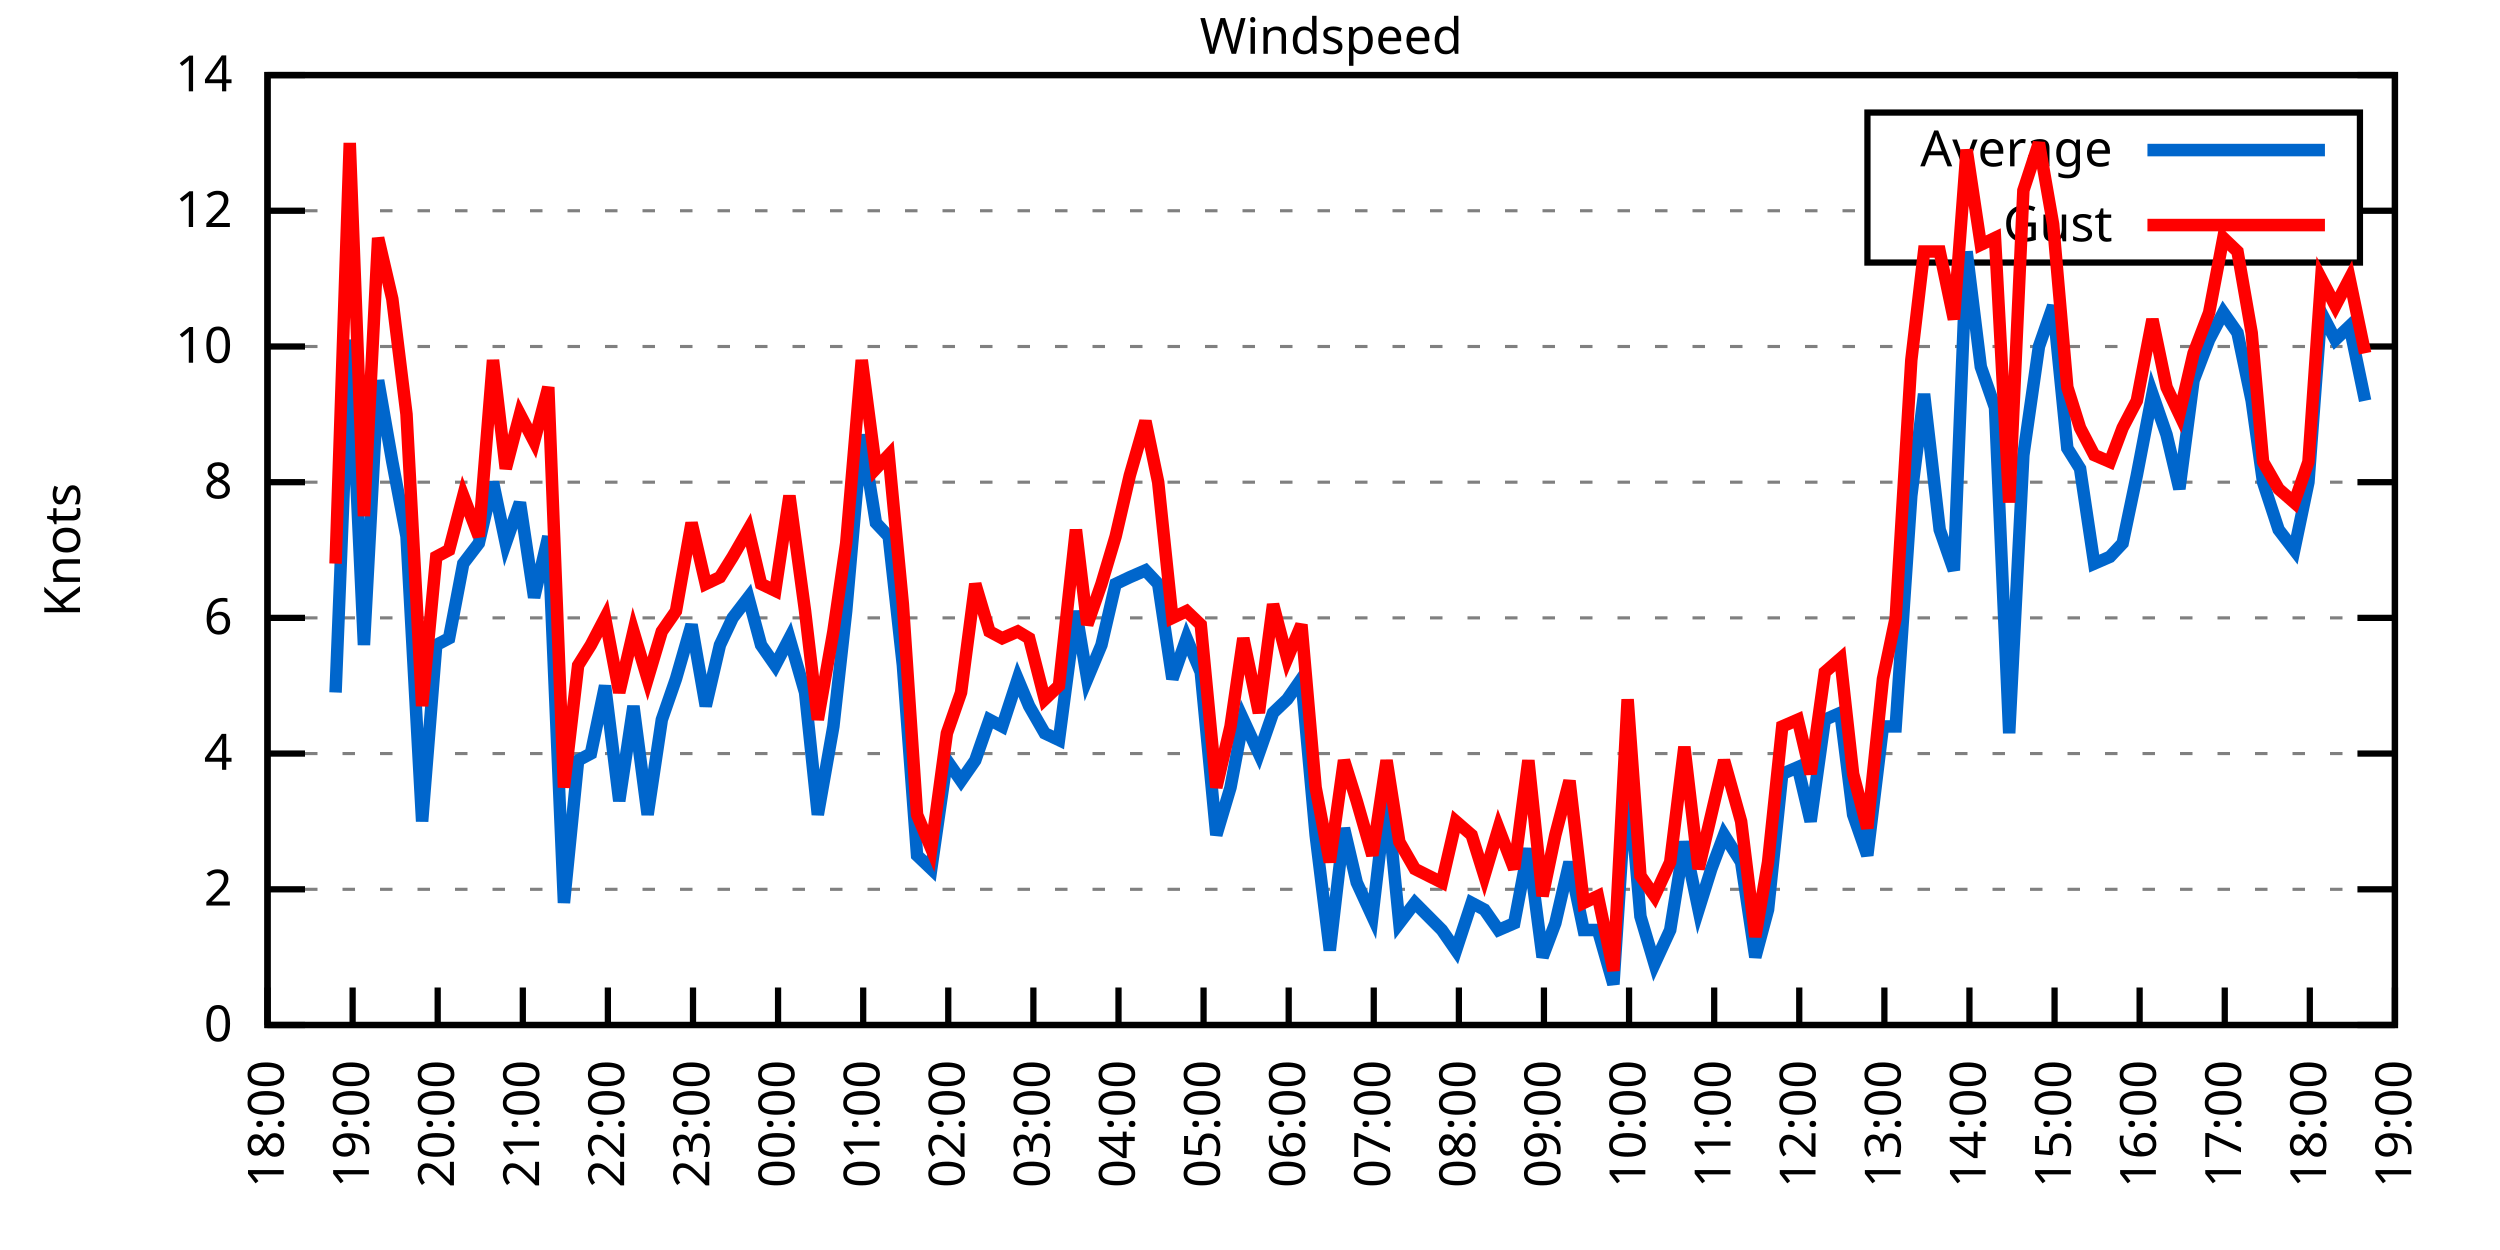
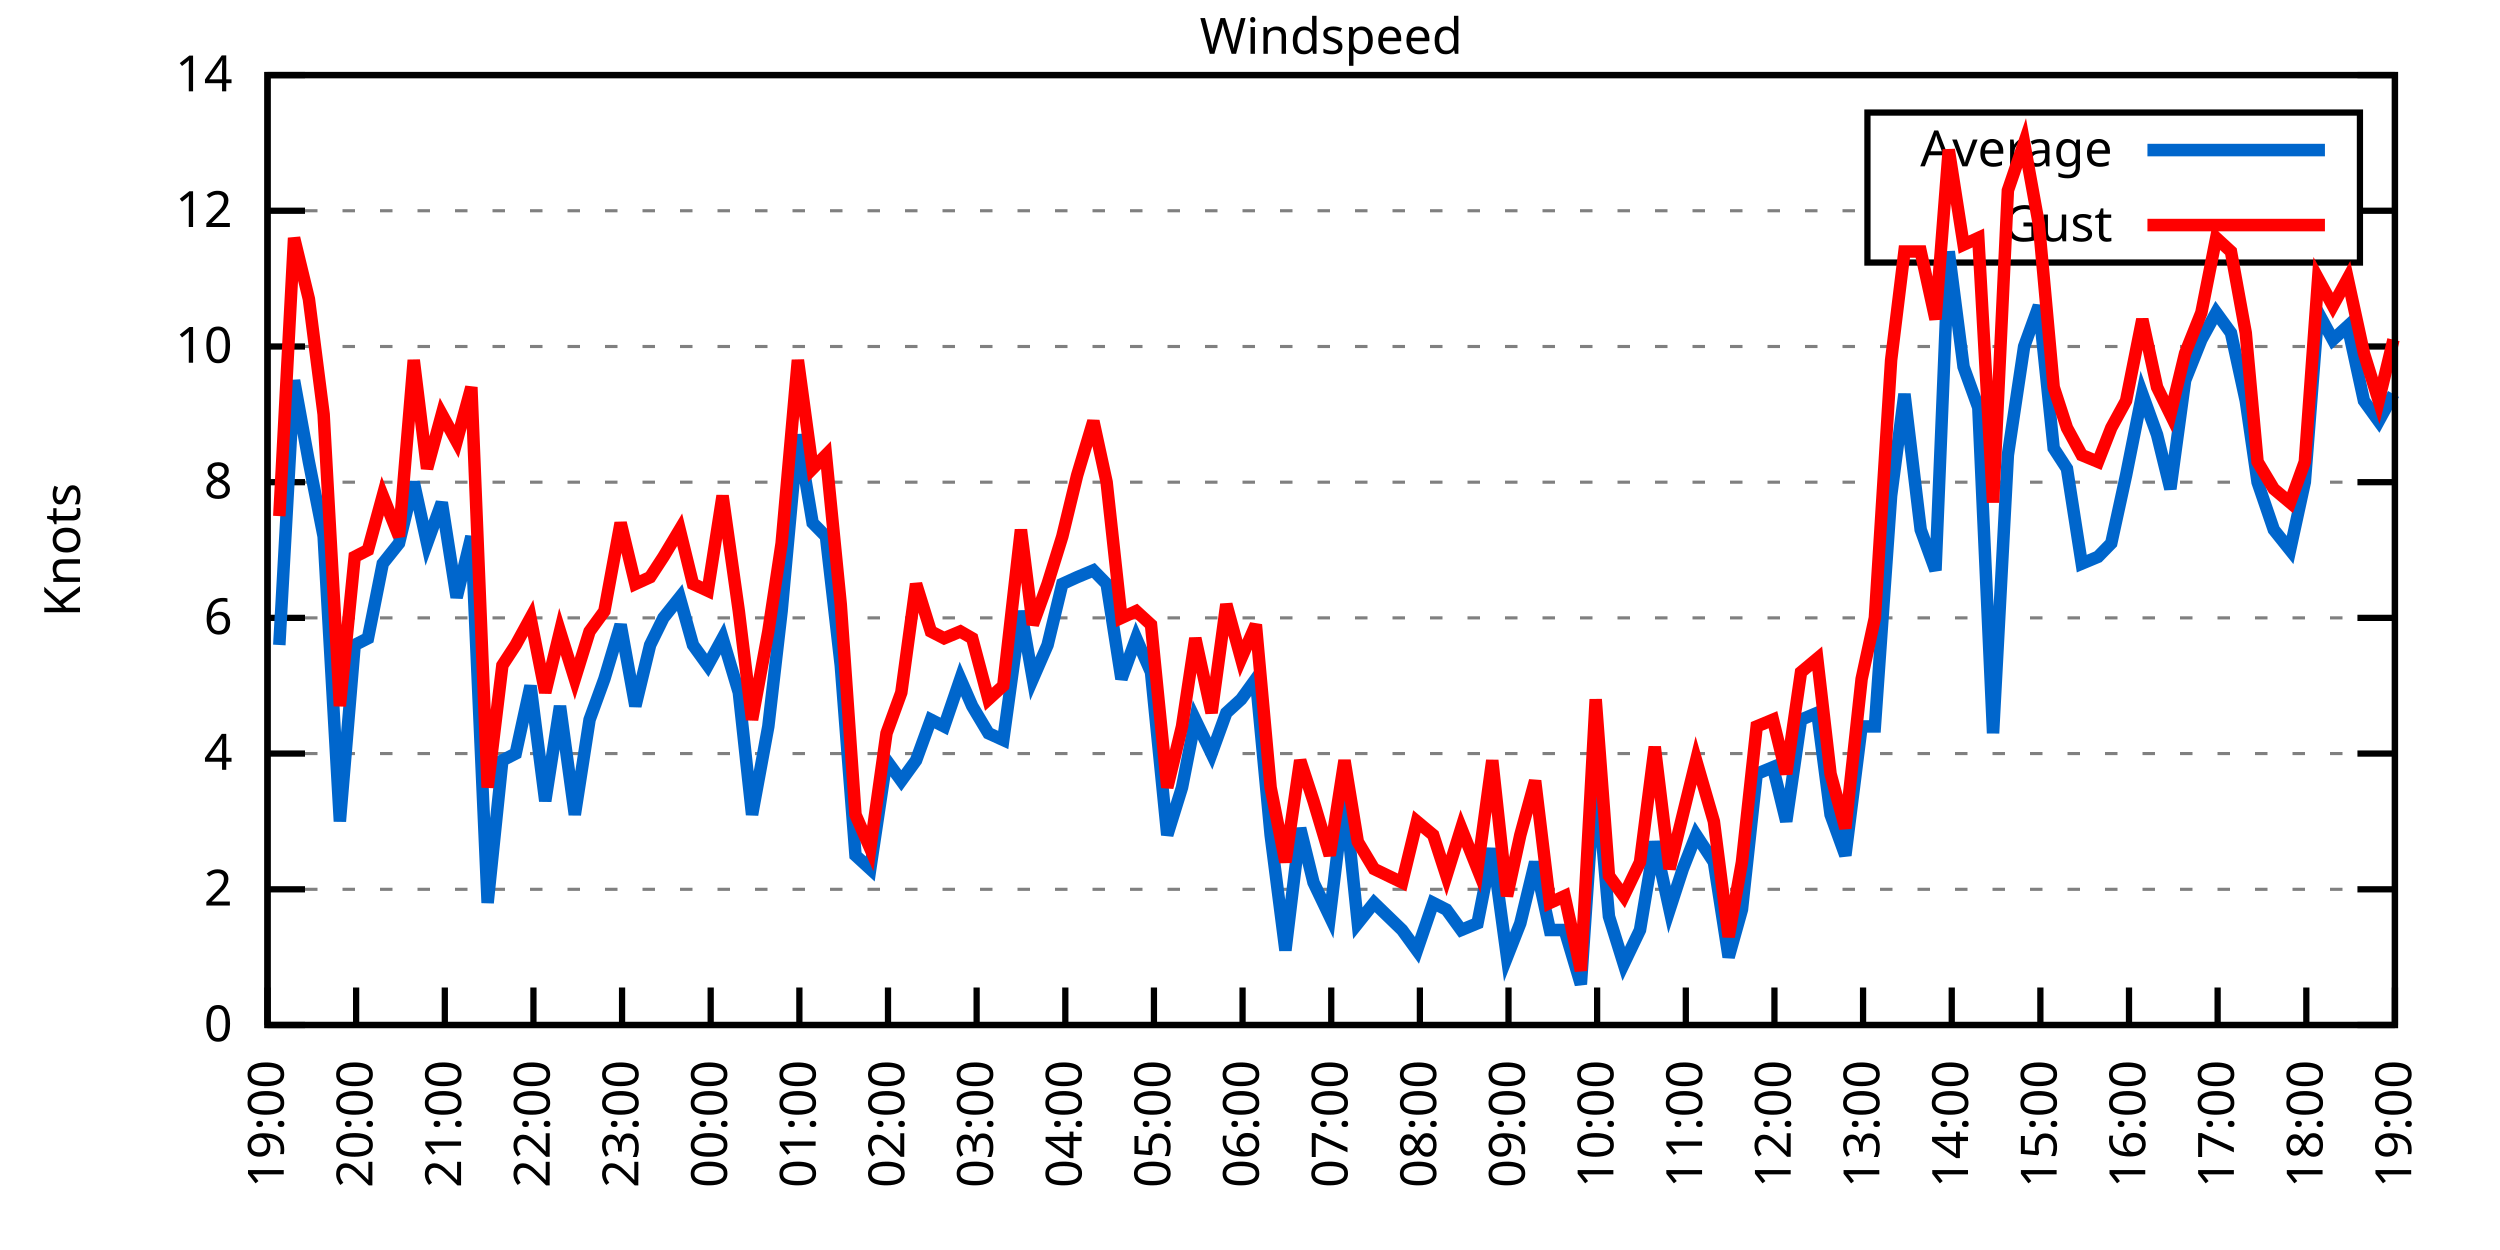
<svg xmlns="http://www.w3.org/2000/svg" xmlns:xlink="http://www.w3.org/1999/xlink" width="400" height="200" viewBox="0 0 400 200">
  <g id="gnuplot_canvas">
    <rect x="0" y="0" width="400" height="200" fill="none" />
    <defs>
      <circle id="gpDot" r="0.5" stroke-width="0.5" stroke="currentColor" />
      <path id="gpPt0" stroke-width="0.333" stroke="currentColor" d="M-1,0 h2 M0,-1 v2" />
      <path id="gpPt1" stroke-width="0.333" stroke="currentColor" d="M-1,-1 L1,1 M1,-1 L-1,1" />
      <path id="gpPt2" stroke-width="0.333" stroke="currentColor" d="M-1,0 L1,0 M0,-1 L0,1 M-1,-1 L1,1 M-1,1 L1,-1" />
      <rect id="gpPt3" stroke-width="0.333" stroke="currentColor" x="-1" y="-1" width="2" height="2" />
      <rect id="gpPt4" stroke-width="0.333" stroke="currentColor" fill="currentColor" x="-1" y="-1" width="2" height="2" />
      <circle id="gpPt5" stroke-width="0.333" stroke="currentColor" cx="0" cy="0" r="1" />
      <use xlink:href="#gpPt5" id="gpPt6" fill="currentColor" stroke="none" />
      <path id="gpPt7" stroke-width="0.333" stroke="currentColor" d="M0,-1.33 L-1.33,0.67 L1.33,0.67 z" />
      <use xlink:href="#gpPt7" id="gpPt8" fill="currentColor" stroke="none" />
      <use xlink:href="#gpPt7" id="gpPt9" stroke="currentColor" transform="rotate(180)" />
      <use xlink:href="#gpPt9" id="gpPt10" fill="currentColor" stroke="none" />
      <use xlink:href="#gpPt3" id="gpPt11" stroke="currentColor" transform="rotate(45)" />
      <use xlink:href="#gpPt11" id="gpPt12" fill="currentColor" stroke="none" />
      <path id="gpPt13" stroke-width="0.333" stroke="currentColor" d="M0,1.330 L1.265,0.411 L0.782,-1.067 L-0.782,-1.076 L-1.265,0.411 z" />
      <use xlink:href="#gpPt13" id="gpPt14" fill="currentColor" stroke="none" />
      <filter id="textbox" filterUnits="objectBoundingBox" x="0" y="0" height="1" width="1">
        <feFlood flood-color="white" flood-opacity="1" result="bgnd" />
        <feComposite in="SourceGraphic" in2="bgnd" operator="atop" />
      </filter>
      <filter id="greybox" filterUnits="objectBoundingBox" x="0" y="0" height="1" width="1">
        <feFlood flood-color="lightgrey" flood-opacity="1" result="grey" />
        <feComposite in="SourceGraphic" in2="grey" operator="atop" />
      </filter>
    </defs>
    <g fill="none" color="white" stroke="currentColor" stroke-width="1.00" stroke-linecap="butt" stroke-linejoin="miter">
</g>
    <g fill="none" color="black" stroke="currentColor" stroke-width="1.00" stroke-linecap="butt" stroke-linejoin="miter">
      <g stroke="none" shape-rendering="crispEdges">
        <polygon fill="rgb(255, 255, 255)" points="42.80,164.00 383.18,164.00 383.18,12.02 42.80,12.02 " />
      </g>
    </g>
    <g fill="none" color="black" stroke="currentColor" stroke-width="1.00" stroke-linecap="butt" stroke-linejoin="miter">
</g>
    <g fill="none" color="black" stroke="black" stroke-width="0.50" stroke-linecap="butt" stroke-linejoin="miter">
</g>
    <g fill="none" color="gray" stroke="currentColor" stroke-width="0.50" stroke-linecap="butt" stroke-linejoin="miter">
      <path stroke="gray" stroke-dasharray="2,4" class="gridline" d="M42.80,164.00 L383.19,164.00  " />
    </g>
    <g fill="none" color="gray" stroke="gray" stroke-width="1.00" stroke-linecap="butt" stroke-linejoin="miter">
</g>
    <g fill="none" color="black" stroke="currentColor" stroke-width="1.00" stroke-linecap="butt" stroke-linejoin="miter">
      <path stroke="black" d="M42.80,164.00 L48.80,164.00 M383.19,164.00 L377.19,164.00  " />
      <g transform="translate(37.20,166.60)" stroke="none" fill="black" font-family="Sans" font-size="8.00" text-anchor="end">
        <text>
          <tspan font-family="Sans"> 0</tspan>
        </text>
      </g>
    </g>
    <g fill="none" color="black" stroke="currentColor" stroke-width="1.00" stroke-linecap="butt" stroke-linejoin="miter">
</g>
    <g fill="none" color="black" stroke="black" stroke-width="0.50" stroke-linecap="butt" stroke-linejoin="miter">
</g>
    <g fill="none" color="gray" stroke="currentColor" stroke-width="0.50" stroke-linecap="butt" stroke-linejoin="miter">
      <path stroke="gray" stroke-dasharray="2,4" class="gridline" d="M42.80,142.29 L383.19,142.29  " />
    </g>
    <g fill="none" color="gray" stroke="gray" stroke-width="1.00" stroke-linecap="butt" stroke-linejoin="miter">
</g>
    <g fill="none" color="black" stroke="currentColor" stroke-width="1.00" stroke-linecap="butt" stroke-linejoin="miter">
      <path stroke="black" d="M42.80,142.29 L48.80,142.29 M383.19,142.29 L377.19,142.29  " />
      <g transform="translate(37.20,144.89)" stroke="none" fill="black" font-family="Sans" font-size="8.00" text-anchor="end">
        <text>
          <tspan font-family="Sans"> 2</tspan>
        </text>
      </g>
    </g>
    <g fill="none" color="black" stroke="currentColor" stroke-width="1.00" stroke-linecap="butt" stroke-linejoin="miter">
</g>
    <g fill="none" color="black" stroke="black" stroke-width="0.50" stroke-linecap="butt" stroke-linejoin="miter">
</g>
    <g fill="none" color="gray" stroke="currentColor" stroke-width="0.50" stroke-linecap="butt" stroke-linejoin="miter">
      <path stroke="gray" stroke-dasharray="2,4" class="gridline" d="M42.80,120.57 L383.19,120.57  " />
    </g>
    <g fill="none" color="gray" stroke="gray" stroke-width="1.00" stroke-linecap="butt" stroke-linejoin="miter">
</g>
    <g fill="none" color="black" stroke="currentColor" stroke-width="1.00" stroke-linecap="butt" stroke-linejoin="miter">
      <path stroke="black" d="M42.80,120.57 L48.80,120.57 M383.19,120.57 L377.19,120.57  " />
      <g transform="translate(37.20,123.17)" stroke="none" fill="black" font-family="Sans" font-size="8.00" text-anchor="end">
        <text>
          <tspan font-family="Sans"> 4</tspan>
        </text>
      </g>
    </g>
    <g fill="none" color="black" stroke="currentColor" stroke-width="1.00" stroke-linecap="butt" stroke-linejoin="miter">
</g>
    <g fill="none" color="black" stroke="black" stroke-width="0.50" stroke-linecap="butt" stroke-linejoin="miter">
</g>
    <g fill="none" color="gray" stroke="currentColor" stroke-width="0.50" stroke-linecap="butt" stroke-linejoin="miter">
      <path stroke="gray" stroke-dasharray="2,4" class="gridline" d="M42.80,98.86 L383.19,98.86  " />
    </g>
    <g fill="none" color="gray" stroke="gray" stroke-width="1.00" stroke-linecap="butt" stroke-linejoin="miter">
</g>
    <g fill="none" color="black" stroke="currentColor" stroke-width="1.00" stroke-linecap="butt" stroke-linejoin="miter">
      <path stroke="black" d="M42.80,98.86 L48.80,98.86 M383.19,98.86 L377.19,98.86  " />
      <g transform="translate(37.20,101.46)" stroke="none" fill="black" font-family="Sans" font-size="8.00" text-anchor="end">
        <text>
          <tspan font-family="Sans"> 6</tspan>
        </text>
      </g>
    </g>
    <g fill="none" color="black" stroke="currentColor" stroke-width="1.00" stroke-linecap="butt" stroke-linejoin="miter">
</g>
    <g fill="none" color="black" stroke="black" stroke-width="0.50" stroke-linecap="butt" stroke-linejoin="miter">
</g>
    <g fill="none" color="gray" stroke="currentColor" stroke-width="0.50" stroke-linecap="butt" stroke-linejoin="miter">
      <path stroke="gray" stroke-dasharray="2,4" class="gridline" d="M42.80,77.15 L383.19,77.15  " />
    </g>
    <g fill="none" color="gray" stroke="gray" stroke-width="1.00" stroke-linecap="butt" stroke-linejoin="miter">
</g>
    <g fill="none" color="black" stroke="currentColor" stroke-width="1.00" stroke-linecap="butt" stroke-linejoin="miter">
      <path stroke="black" d="M42.80,77.15 L48.80,77.15 M383.19,77.15 L377.19,77.15  " />
      <g transform="translate(37.20,79.75)" stroke="none" fill="black" font-family="Sans" font-size="8.00" text-anchor="end">
        <text>
          <tspan font-family="Sans"> 8</tspan>
        </text>
      </g>
    </g>
    <g fill="none" color="black" stroke="currentColor" stroke-width="1.00" stroke-linecap="butt" stroke-linejoin="miter">
</g>
    <g fill="none" color="black" stroke="black" stroke-width="0.50" stroke-linecap="butt" stroke-linejoin="miter">
</g>
    <g fill="none" color="gray" stroke="currentColor" stroke-width="0.50" stroke-linecap="butt" stroke-linejoin="miter">
      <path stroke="gray" stroke-dasharray="2,4" class="gridline" d="M42.80,55.44 L383.19,55.44  " />
    </g>
    <g fill="none" color="gray" stroke="gray" stroke-width="1.00" stroke-linecap="butt" stroke-linejoin="miter">
</g>
    <g fill="none" color="black" stroke="currentColor" stroke-width="1.00" stroke-linecap="butt" stroke-linejoin="miter">
      <path stroke="black" d="M42.80,55.44 L48.80,55.44 M383.19,55.44 L377.19,55.44  " />
      <g transform="translate(37.20,58.04)" stroke="none" fill="black" font-family="Sans" font-size="8.00" text-anchor="end">
        <text>
          <tspan font-family="Sans"> 10</tspan>
        </text>
      </g>
    </g>
    <g fill="none" color="black" stroke="currentColor" stroke-width="1.00" stroke-linecap="butt" stroke-linejoin="miter">
</g>
    <g fill="none" color="black" stroke="black" stroke-width="0.50" stroke-linecap="butt" stroke-linejoin="miter">
</g>
    <g fill="none" color="gray" stroke="currentColor" stroke-width="0.50" stroke-linecap="butt" stroke-linejoin="miter">
      <path stroke="gray" stroke-dasharray="2,4" class="gridline" d="M42.80,33.72 L298.79,33.72 M377.59,33.72 L383.19,33.72  " />
    </g>
    <g fill="none" color="gray" stroke="gray" stroke-width="1.00" stroke-linecap="butt" stroke-linejoin="miter">
</g>
    <g fill="none" color="black" stroke="currentColor" stroke-width="1.00" stroke-linecap="butt" stroke-linejoin="miter">
      <path stroke="black" d="M42.80,33.72 L48.80,33.72 M383.19,33.72 L377.19,33.72  " />
      <g transform="translate(37.20,36.32)" stroke="none" fill="black" font-family="Sans" font-size="8.00" text-anchor="end">
        <text>
          <tspan font-family="Sans"> 12</tspan>
        </text>
      </g>
    </g>
    <g fill="none" color="black" stroke="currentColor" stroke-width="1.00" stroke-linecap="butt" stroke-linejoin="miter">
</g>
    <g fill="none" color="black" stroke="black" stroke-width="0.50" stroke-linecap="butt" stroke-linejoin="miter">
</g>
    <g fill="none" color="gray" stroke="currentColor" stroke-width="0.50" stroke-linecap="butt" stroke-linejoin="miter">
      <path stroke="gray" stroke-dasharray="2,4" class="gridline" d="M42.80,12.01 L383.19,12.01  " />
    </g>
    <g fill="none" color="gray" stroke="gray" stroke-width="1.00" stroke-linecap="butt" stroke-linejoin="miter">
</g>
    <g fill="none" color="black" stroke="currentColor" stroke-width="1.00" stroke-linecap="butt" stroke-linejoin="miter">
      <path stroke="black" d="M42.80,12.01 L48.80,12.01 M383.19,12.01 L377.19,12.01  " />
      <g transform="translate(37.20,14.61)" stroke="none" fill="black" font-family="Sans" font-size="8.00" text-anchor="end">
        <text>
          <tspan font-family="Sans"> 14</tspan>
        </text>
      </g>
    </g>
    <g fill="none" color="black" stroke="currentColor" stroke-width="1.00" stroke-linecap="butt" stroke-linejoin="miter">
      <path stroke="black" d="M42.80,164.00 L42.80,158.00  " />
      <g transform="translate(45.40,169.60) rotate(270.00)" stroke="none" fill="black" font-family="Sans" font-size="8.00" text-anchor="end">
        <text>
-           <tspan font-family="Sans">18:00</tspan>
-         </text>
-       </g>
-     </g>
-     <g fill="none" color="black" stroke="currentColor" stroke-width="1.00" stroke-linecap="butt" stroke-linejoin="miter">
-       <path stroke="black" d="M56.42,164.00 L56.42,158.00  " />
-       <g transform="translate(59.02,169.60) rotate(270.00)" stroke="none" fill="black" font-family="Sans" font-size="8.00" text-anchor="end">
-         <text>
          <tspan font-family="Sans">19:00</tspan>
        </text>
      </g>
    </g>
    <g fill="none" color="black" stroke="currentColor" stroke-width="1.00" stroke-linecap="butt" stroke-linejoin="miter">
-       <path stroke="black" d="M70.03,164.00 L70.03,158.00  " />
-       <g transform="translate(72.63,169.60) rotate(270.00)" stroke="none" fill="black" font-family="Sans" font-size="8.00" text-anchor="end">
+       <path stroke="black" d="M56.98,164.00 L56.98,158.00  " />
+       <g transform="translate(59.58,169.60) rotate(270.00)" stroke="none" fill="black" font-family="Sans" font-size="8.00" text-anchor="end">
        <text>
          <tspan font-family="Sans">20:00</tspan>
        </text>
      </g>
    </g>
    <g fill="none" color="black" stroke="currentColor" stroke-width="1.00" stroke-linecap="butt" stroke-linejoin="miter">
-       <path stroke="black" d="M83.65,164.00 L83.65,158.00  " />
-       <g transform="translate(86.25,169.60) rotate(270.00)" stroke="none" fill="black" font-family="Sans" font-size="8.00" text-anchor="end">
+       <path stroke="black" d="M71.17,164.00 L71.17,158.00  " />
+       <g transform="translate(73.77,169.60) rotate(270.00)" stroke="none" fill="black" font-family="Sans" font-size="8.00" text-anchor="end">
        <text>
          <tspan font-family="Sans">21:00</tspan>
        </text>
      </g>
    </g>
    <g fill="none" color="black" stroke="currentColor" stroke-width="1.00" stroke-linecap="butt" stroke-linejoin="miter">
-       <path stroke="black" d="M97.26,164.00 L97.26,158.00  " />
-       <g transform="translate(99.86,169.60) rotate(270.00)" stroke="none" fill="black" font-family="Sans" font-size="8.00" text-anchor="end">
+       <path stroke="black" d="M85.35,164.00 L85.35,158.00  " />
+       <g transform="translate(87.95,169.60) rotate(270.00)" stroke="none" fill="black" font-family="Sans" font-size="8.00" text-anchor="end">
        <text>
          <tspan font-family="Sans">22:00</tspan>
        </text>
      </g>
    </g>
    <g fill="none" color="black" stroke="currentColor" stroke-width="1.00" stroke-linecap="butt" stroke-linejoin="miter">
-       <path stroke="black" d="M110.88,164.00 L110.88,158.00  " />
-       <g transform="translate(113.48,169.60) rotate(270.00)" stroke="none" fill="black" font-family="Sans" font-size="8.00" text-anchor="end">
+       <path stroke="black" d="M99.53,164.00 L99.53,158.00  " />
+       <g transform="translate(102.13,169.60) rotate(270.00)" stroke="none" fill="black" font-family="Sans" font-size="8.00" text-anchor="end">
        <text>
          <tspan font-family="Sans">23:00</tspan>
        </text>
      </g>
    </g>
    <g fill="none" color="black" stroke="currentColor" stroke-width="1.00" stroke-linecap="butt" stroke-linejoin="miter">
-       <path stroke="black" d="M124.49,164.00 L124.49,158.00  " />
-       <g transform="translate(127.09,169.60) rotate(270.00)" stroke="none" fill="black" font-family="Sans" font-size="8.00" text-anchor="end">
+       <path stroke="black" d="M113.71,164.00 L113.71,158.00  " />
+       <g transform="translate(116.31,169.60) rotate(270.00)" stroke="none" fill="black" font-family="Sans" font-size="8.00" text-anchor="end">
        <text>
          <tspan font-family="Sans">00:00</tspan>
        </text>
      </g>
    </g>
    <g fill="none" color="black" stroke="currentColor" stroke-width="1.00" stroke-linecap="butt" stroke-linejoin="miter">
-       <path stroke="black" d="M138.11,164.00 L138.11,158.00  " />
-       <g transform="translate(140.71,169.60) rotate(270.00)" stroke="none" fill="black" font-family="Sans" font-size="8.00" text-anchor="end">
+       <path stroke="black" d="M127.90,164.00 L127.90,158.00  " />
+       <g transform="translate(130.50,169.60) rotate(270.00)" stroke="none" fill="black" font-family="Sans" font-size="8.00" text-anchor="end">
        <text>
          <tspan font-family="Sans">01:00</tspan>
        </text>
      </g>
    </g>
    <g fill="none" color="black" stroke="currentColor" stroke-width="1.00" stroke-linecap="butt" stroke-linejoin="miter">
-       <path stroke="black" d="M151.72,164.00 L151.72,158.00  " />
-       <g transform="translate(154.32,169.60) rotate(270.00)" stroke="none" fill="black" font-family="Sans" font-size="8.00" text-anchor="end">
+       <path stroke="black" d="M142.08,164.00 L142.08,158.00  " />
+       <g transform="translate(144.68,169.60) rotate(270.00)" stroke="none" fill="black" font-family="Sans" font-size="8.00" text-anchor="end">
        <text>
          <tspan font-family="Sans">02:00</tspan>
        </text>
      </g>
    </g>
    <g fill="none" color="black" stroke="currentColor" stroke-width="1.00" stroke-linecap="butt" stroke-linejoin="miter">
-       <path stroke="black" d="M165.34,164.00 L165.34,158.00  " />
-       <g transform="translate(167.94,169.60) rotate(270.00)" stroke="none" fill="black" font-family="Sans" font-size="8.00" text-anchor="end">
+       <path stroke="black" d="M156.26,164.00 L156.26,158.00  " />
+       <g transform="translate(158.86,169.60) rotate(270.00)" stroke="none" fill="black" font-family="Sans" font-size="8.00" text-anchor="end">
        <text>
          <tspan font-family="Sans">03:00</tspan>
        </text>
      </g>
    </g>
    <g fill="none" color="black" stroke="currentColor" stroke-width="1.00" stroke-linecap="butt" stroke-linejoin="miter">
-       <path stroke="black" d="M178.96,164.00 L178.96,158.00  " />
-       <g transform="translate(181.56,169.60) rotate(270.00)" stroke="none" fill="black" font-family="Sans" font-size="8.00" text-anchor="end">
+       <path stroke="black" d="M170.45,164.00 L170.45,158.00  " />
+       <g transform="translate(173.05,169.60) rotate(270.00)" stroke="none" fill="black" font-family="Sans" font-size="8.00" text-anchor="end">
        <text>
          <tspan font-family="Sans">04:00</tspan>
        </text>
      </g>
    </g>
    <g fill="none" color="black" stroke="currentColor" stroke-width="1.00" stroke-linecap="butt" stroke-linejoin="miter">
-       <path stroke="black" d="M192.57,164.00 L192.57,158.00  " />
-       <g transform="translate(195.17,169.60) rotate(270.00)" stroke="none" fill="black" font-family="Sans" font-size="8.00" text-anchor="end">
+       <path stroke="black" d="M184.63,164.00 L184.63,158.00  " />
+       <g transform="translate(187.23,169.60) rotate(270.00)" stroke="none" fill="black" font-family="Sans" font-size="8.00" text-anchor="end">
        <text>
          <tspan font-family="Sans">05:00</tspan>
        </text>
      </g>
    </g>
    <g fill="none" color="black" stroke="currentColor" stroke-width="1.00" stroke-linecap="butt" stroke-linejoin="miter">
-       <path stroke="black" d="M206.19,164.00 L206.19,158.00  " />
-       <g transform="translate(208.79,169.60) rotate(270.00)" stroke="none" fill="black" font-family="Sans" font-size="8.00" text-anchor="end">
+       <path stroke="black" d="M198.81,164.00 L198.81,158.00  " />
+       <g transform="translate(201.41,169.60) rotate(270.00)" stroke="none" fill="black" font-family="Sans" font-size="8.00" text-anchor="end">
        <text>
          <tspan font-family="Sans">06:00</tspan>
        </text>
      </g>
    </g>
    <g fill="none" color="black" stroke="currentColor" stroke-width="1.00" stroke-linecap="butt" stroke-linejoin="miter">
-       <path stroke="black" d="M219.80,164.00 L219.80,158.00  " />
-       <g transform="translate(222.40,169.60) rotate(270.00)" stroke="none" fill="black" font-family="Sans" font-size="8.00" text-anchor="end">
+       <path stroke="black" d="M213.00,164.00 L213.00,158.00  " />
+       <g transform="translate(215.60,169.60) rotate(270.00)" stroke="none" fill="black" font-family="Sans" font-size="8.00" text-anchor="end">
        <text>
          <tspan font-family="Sans">07:00</tspan>
        </text>
      </g>
    </g>
    <g fill="none" color="black" stroke="currentColor" stroke-width="1.00" stroke-linecap="butt" stroke-linejoin="miter">
-       <path stroke="black" d="M233.42,164.00 L233.42,158.00  " />
-       <g transform="translate(236.02,169.60) rotate(270.00)" stroke="none" fill="black" font-family="Sans" font-size="8.00" text-anchor="end">
+       <path stroke="black" d="M227.18,164.00 L227.18,158.00  " />
+       <g transform="translate(229.78,169.60) rotate(270.00)" stroke="none" fill="black" font-family="Sans" font-size="8.00" text-anchor="end">
        <text>
          <tspan font-family="Sans">08:00</tspan>
        </text>
      </g>
    </g>
    <g fill="none" color="black" stroke="currentColor" stroke-width="1.00" stroke-linecap="butt" stroke-linejoin="miter">
-       <path stroke="black" d="M247.03,164.00 L247.03,158.00  " />
-       <g transform="translate(249.63,169.60) rotate(270.00)" stroke="none" fill="black" font-family="Sans" font-size="8.00" text-anchor="end">
+       <path stroke="black" d="M241.36,164.00 L241.36,158.00  " />
+       <g transform="translate(243.96,169.60) rotate(270.00)" stroke="none" fill="black" font-family="Sans" font-size="8.00" text-anchor="end">
        <text>
          <tspan font-family="Sans">09:00</tspan>
        </text>
      </g>
    </g>
    <g fill="none" color="black" stroke="currentColor" stroke-width="1.00" stroke-linecap="butt" stroke-linejoin="miter">
-       <path stroke="black" d="M260.65,164.00 L260.65,158.00  " />
-       <g transform="translate(263.25,169.60) rotate(270.00)" stroke="none" fill="black" font-family="Sans" font-size="8.00" text-anchor="end">
+       <path stroke="black" d="M255.54,164.00 L255.54,158.00  " />
+       <g transform="translate(258.14,169.60) rotate(270.00)" stroke="none" fill="black" font-family="Sans" font-size="8.00" text-anchor="end">
        <text>
          <tspan font-family="Sans">10:00</tspan>
        </text>
      </g>
    </g>
    <g fill="none" color="black" stroke="currentColor" stroke-width="1.00" stroke-linecap="butt" stroke-linejoin="miter">
-       <path stroke="black" d="M274.27,164.00 L274.27,158.00  " />
-       <g transform="translate(276.87,169.60) rotate(270.00)" stroke="none" fill="black" font-family="Sans" font-size="8.00" text-anchor="end">
+       <path stroke="black" d="M269.73,164.00 L269.73,158.00  " />
+       <g transform="translate(272.33,169.60) rotate(270.00)" stroke="none" fill="black" font-family="Sans" font-size="8.00" text-anchor="end">
        <text>
          <tspan font-family="Sans">11:00</tspan>
        </text>
      </g>
    </g>
    <g fill="none" color="black" stroke="currentColor" stroke-width="1.00" stroke-linecap="butt" stroke-linejoin="miter">
-       <path stroke="black" d="M287.88,164.00 L287.88,158.00  " />
-       <g transform="translate(290.48,169.60) rotate(270.00)" stroke="none" fill="black" font-family="Sans" font-size="8.00" text-anchor="end">
+       <path stroke="black" d="M283.91,164.00 L283.91,158.00  " />
+       <g transform="translate(286.51,169.60) rotate(270.00)" stroke="none" fill="black" font-family="Sans" font-size="8.00" text-anchor="end">
        <text>
          <tspan font-family="Sans">12:00</tspan>
        </text>
      </g>
    </g>
    <g fill="none" color="black" stroke="currentColor" stroke-width="1.00" stroke-linecap="butt" stroke-linejoin="miter">
-       <path stroke="black" d="M301.50,164.00 L301.50,158.00  " />
-       <g transform="translate(304.10,169.60) rotate(270.00)" stroke="none" fill="black" font-family="Sans" font-size="8.00" text-anchor="end">
+       <path stroke="black" d="M298.09,164.00 L298.09,158.00  " />
+       <g transform="translate(300.69,169.60) rotate(270.00)" stroke="none" fill="black" font-family="Sans" font-size="8.00" text-anchor="end">
        <text>
          <tspan font-family="Sans">13:00</tspan>
        </text>
      </g>
    </g>
    <g fill="none" color="black" stroke="currentColor" stroke-width="1.00" stroke-linecap="butt" stroke-linejoin="miter">
-       <path stroke="black" d="M315.11,164.00 L315.11,158.00  " />
-       <g transform="translate(317.71,169.60) rotate(270.00)" stroke="none" fill="black" font-family="Sans" font-size="8.00" text-anchor="end">
+       <path stroke="black" d="M312.28,164.00 L312.28,158.00  " />
+       <g transform="translate(314.88,169.60) rotate(270.00)" stroke="none" fill="black" font-family="Sans" font-size="8.00" text-anchor="end">
        <text>
          <tspan font-family="Sans">14:00</tspan>
        </text>
      </g>
    </g>
    <g fill="none" color="black" stroke="currentColor" stroke-width="1.00" stroke-linecap="butt" stroke-linejoin="miter">
-       <path stroke="black" d="M328.73,164.00 L328.73,158.00  " />
-       <g transform="translate(331.33,169.60) rotate(270.00)" stroke="none" fill="black" font-family="Sans" font-size="8.00" text-anchor="end">
+       <path stroke="black" d="M326.46,164.00 L326.46,158.00  " />
+       <g transform="translate(329.06,169.60) rotate(270.00)" stroke="none" fill="black" font-family="Sans" font-size="8.00" text-anchor="end">
        <text>
          <tspan font-family="Sans">15:00</tspan>
        </text>
      </g>
    </g>
    <g fill="none" color="black" stroke="currentColor" stroke-width="1.00" stroke-linecap="butt" stroke-linejoin="miter">
-       <path stroke="black" d="M342.34,164.00 L342.34,158.00  " />
-       <g transform="translate(344.94,169.60) rotate(270.00)" stroke="none" fill="black" font-family="Sans" font-size="8.00" text-anchor="end">
+       <path stroke="black" d="M340.64,164.00 L340.64,158.00  " />
+       <g transform="translate(343.24,169.60) rotate(270.00)" stroke="none" fill="black" font-family="Sans" font-size="8.00" text-anchor="end">
        <text>
          <tspan font-family="Sans">16:00</tspan>
        </text>
      </g>
    </g>
    <g fill="none" color="black" stroke="currentColor" stroke-width="1.00" stroke-linecap="butt" stroke-linejoin="miter">
-       <path stroke="black" d="M355.96,164.00 L355.96,158.00  " />
-       <g transform="translate(358.56,169.60) rotate(270.00)" stroke="none" fill="black" font-family="Sans" font-size="8.00" text-anchor="end">
+       <path stroke="black" d="M354.82,164.00 L354.82,158.00  " />
+       <g transform="translate(357.42,169.60) rotate(270.00)" stroke="none" fill="black" font-family="Sans" font-size="8.00" text-anchor="end">
        <text>
          <tspan font-family="Sans">17:00</tspan>
        </text>
      </g>
    </g>
    <g fill="none" color="black" stroke="currentColor" stroke-width="1.00" stroke-linecap="butt" stroke-linejoin="miter">
-       <path stroke="black" d="M369.57,164.00 L369.57,158.00  " />
-       <g transform="translate(372.17,169.60) rotate(270.00)" stroke="none" fill="black" font-family="Sans" font-size="8.00" text-anchor="end">
+       <path stroke="black" d="M369.01,164.00 L369.01,158.00  " />
+       <g transform="translate(371.61,169.60) rotate(270.00)" stroke="none" fill="black" font-family="Sans" font-size="8.00" text-anchor="end">
        <text>
          <tspan font-family="Sans">18:00</tspan>
        </text>
      </g>
    </g>
    <g fill="none" color="black" stroke="currentColor" stroke-width="1.00" stroke-linecap="butt" stroke-linejoin="miter">
      <path stroke="black" d="M383.19,164.00 L383.19,158.00  " />
      <g transform="translate(385.79,169.60) rotate(270.00)" stroke="none" fill="black" font-family="Sans" font-size="8.00" text-anchor="end">
        <text>
          <tspan font-family="Sans">19:00</tspan>
        </text>
      </g>
    </g>
    <g fill="none" color="black" stroke="currentColor" stroke-width="1.00" stroke-linecap="butt" stroke-linejoin="miter">
</g>
    <g fill="none" color="black" stroke="currentColor" stroke-width="1.00" stroke-linecap="butt" stroke-linejoin="miter">
      <path stroke="black" d="M42.80,12.01 L42.80,164.00 L383.19,164.00 L383.19,12.01 L42.80,12.01 Z  " />
    </g>
    <g fill="none" color="black" stroke="currentColor" stroke-width="1.00" stroke-linecap="butt" stroke-linejoin="miter">
</g>
    <g fill="none" color="black" stroke="currentColor" stroke-width="1.00" stroke-linecap="butt" stroke-linejoin="miter">
      <path stroke="black" d="M298.79,42.01 L298.79,18.01 L377.59,18.01 L377.59,42.01 L298.79,42.01 Z  " />
    </g>
    <g id="Windspeed_plot_1">
      <g fill="none" color="white" stroke="black" stroke-width="2.00" stroke-linecap="butt" stroke-linejoin="miter">
</g>
      <g fill="none" color="black" stroke="currentColor" stroke-width="2.00" stroke-linecap="butt" stroke-linejoin="miter">
        <g transform="translate(337.99,26.61)" stroke="none" fill="black" font-family="Sans" font-size="8.00" text-anchor="end">
          <text>
            <tspan font-family="Sans">Average</tspan>
          </text>
        </g>
      </g>
      <g fill="none" color="black" stroke="currentColor" stroke-width="2.00" stroke-linecap="butt" stroke-linejoin="miter">
-         <path stroke="rgb(  0, 102, 204)" d="M343.59,24.01 L371.99,24.01 M53.69,110.80 L55.96,54.35 L58.23,103.20 L60.50,60.86 L62.77,73.89 L65.04,85.83   L67.54,131.43 L69.80,103.20 L71.85,102.12 L74.12,90.18 L76.61,86.92 L78.88,77.15 L80.92,86.92 L83.19,80.41   L85.46,95.60 L87.73,85.83 L90.23,144.46 L92.50,121.66 L94.54,120.57 L96.81,109.72 L99.08,128.17 L101.35,112.97   L103.62,130.35 L105.89,115.15 L108.15,108.63 L110.65,99.95 L112.92,112.97 L115.19,103.20 L117.23,98.86 L119.73,95.60   L121.77,103.20 L124.04,106.46 L126.31,102.12 L128.81,110.80 L130.85,130.35 L133.34,116.23 L135.39,97.78 L137.88,69.55   L140.15,83.66 L142.19,85.83 L144.46,106.46 L146.73,136.86 L149.00,139.03 L151.50,121.66 L153.77,124.92 L156.04,121.66   L158.31,115.15 L160.35,116.23 L162.84,108.63 L164.66,112.97 L167.16,117.32 L169.43,118.40 L172.15,97.78 L173.96,108.63   L176.23,103.20 L178.50,93.43 L180.77,92.35 L183.27,91.26 L185.31,93.43 L187.58,108.63 L189.85,102.12 L192.12,107.55   L194.61,133.60 L196.88,126.00 L198.93,115.15 L201.42,120.57 L203.69,114.06 L205.96,111.89 L208.23,108.63 L210.50,133.60   L212.77,152.06 L215.04,132.52 L217.08,141.20 L219.58,146.63 L221.85,127.09 L223.89,147.72 L226.38,144.46 L230.70,148.80   L232.96,152.06 L235.46,144.46 L237.50,145.54 L239.77,148.80 L242.27,147.72 L244.54,135.77 L246.81,153.14 L248.85,147.72   L251.12,137.94 L253.39,148.80 L255.66,148.80 L258.15,157.49 L260.42,122.75 L262.47,146.63 L264.73,154.23 L267.23,148.80   L269.50,134.69 L271.77,145.54 L273.81,139.03 L275.85,133.60 L278.58,137.94 L280.85,153.14 L282.89,145.54 L285.16,123.83   L287.65,122.75 L289.70,131.43 L291.97,115.15 L294.46,114.06 L296.50,130.35 L298.77,136.86 L301.27,116.23 L303.31,116.23   L305.81,79.32 L307.85,63.04 L310.35,84.75 L312.62,91.26 L314.66,40.24 L316.93,58.69 L319.20,65.21 L321.47,117.32   L323.74,72.81 L326.23,55.44 L328.50,48.92 L330.77,71.72 L332.81,74.98 L335.08,90.18 L337.58,89.09 L339.62,86.92   L341.89,76.06 L344.39,63.04 L346.65,69.55 L348.70,78.23 L350.97,60.86 L353.46,54.35 L355.73,50.01 L358.00,53.26   L360.27,64.12 L362.09,77.15 L364.58,84.75 L367.08,88.00 L369.35,77.15 L371.39,50.01 L373.66,54.35 L375.93,52.18   L378.42,64.12  " />
+         <path stroke="rgb(  0, 102, 204)" d="M343.59,24.01 L371.99,24.01 M44.69,103.20 L47.05,60.86 L49.42,73.89 L51.78,85.83 L54.38,131.43 L56.75,103.20   L58.87,102.12 L61.24,90.18 L63.84,86.92 L66.20,77.15 L68.33,86.92 L70.69,80.41 L73.06,95.60 L75.42,85.83   L78.02,144.46 L80.38,121.66 L82.51,120.57 L84.88,109.72 L87.24,128.17 L89.60,112.97 L91.97,130.35 L94.33,115.15   L96.70,108.63 L99.30,99.95 L101.66,112.97 L104.02,103.20 L106.15,98.86 L108.75,95.60 L110.88,103.20 L113.24,106.46   L115.61,102.12 L118.21,110.80 L120.33,130.35 L122.93,116.23 L125.06,97.78 L127.66,69.55 L130.02,83.66 L132.15,85.83   L134.52,106.46 L136.88,136.86 L139.24,139.03 L141.84,121.66 L144.21,124.92 L146.57,121.66 L148.94,115.15 L151.06,116.23   L153.66,108.63 L155.55,112.97 L158.15,117.32 L160.52,118.40 L163.35,97.78 L165.25,108.63 L167.61,103.20 L169.97,93.43   L172.34,92.35 L174.94,91.26 L177.06,93.43 L179.43,108.63 L181.79,102.12 L184.16,107.55 L186.76,133.60 L189.12,126.00   L191.25,115.15 L193.85,120.57 L196.21,114.06 L198.58,111.89 L200.94,108.63 L203.30,133.60 L205.67,152.06 L208.03,132.52   L210.16,141.20 L212.76,146.63 L215.12,127.09 L217.25,147.72 L219.85,144.46 L224.34,148.80 L226.71,152.06 L229.31,144.46   L231.43,145.54 L233.80,148.80 L236.40,147.72 L238.76,135.77 L241.12,153.14 L243.25,147.72 L245.62,137.94 L247.98,148.80   L250.34,148.80 L252.94,157.49 L255.31,122.75 L257.43,146.63 L259.80,154.23 L262.40,148.80 L264.76,134.69 L267.13,145.54   L269.25,139.03 L271.38,133.60 L274.22,137.94 L276.58,153.14 L278.71,145.54 L281.07,123.83 L283.67,122.75 L285.80,131.43   L288.16,115.15 L290.76,114.06 L292.89,130.35 L295.26,136.86 L297.86,116.23 L299.98,116.23 L302.58,79.32 L304.71,63.04   L307.31,84.75 L309.68,91.26 L311.80,40.24 L314.17,58.69 L316.53,65.21 L318.89,117.32 L321.26,72.81 L323.86,55.44   L326.22,48.92 L328.59,71.72 L330.71,74.98 L333.08,90.18 L335.68,89.09 L337.80,86.92 L340.17,76.06 L342.77,63.04   L345.13,69.55 L347.26,78.23 L349.62,60.86 L352.22,54.35 L354.59,50.01 L356.95,53.26 L359.32,64.12 L361.21,77.15   L363.81,84.75 L366.41,88.00 L368.77,77.15 L370.90,50.01 L373.26,54.35 L375.63,52.18 L378.23,64.12 L380.59,67.38   L382.95,63.04  " />
      </g>
    </g>
    <g id="Windspeed_plot_2">
      <g fill="none" color="black" stroke="currentColor" stroke-width="2.00" stroke-linecap="butt" stroke-linejoin="miter">
        <g transform="translate(337.99,38.61)" stroke="none" fill="black" font-family="Sans" font-size="8.00" text-anchor="end">
          <text>
            <tspan font-family="Sans">Gust</tspan>
          </text>
        </g>
      </g>
      <g fill="none" color="black" stroke="currentColor" stroke-width="2.00" stroke-linecap="butt" stroke-linejoin="miter">
-         <path stroke="rgb(255,   0,   0)" d="M343.59,36.01 L371.99,36.01 M53.69,90.18 L55.96,22.87 L58.23,82.58 L60.50,38.07 L62.77,47.84 L65.04,66.29   L67.54,112.97 L69.80,89.09 L71.85,88.00 L74.12,79.32 L76.61,85.83 L78.88,57.61 L80.92,74.98 L83.19,66.29   L85.46,70.63 L87.73,61.95 L90.23,126.00 L92.50,106.46 L94.54,103.20 L96.81,98.86 L99.08,110.80 L101.35,101.03   L103.62,108.63 L105.89,101.03 L108.15,97.78 L110.65,83.66 L112.92,93.43 L115.19,92.35 L117.23,89.09 L119.73,84.75   L121.77,93.43 L124.04,94.52 L126.31,79.32 L128.81,97.78 L130.85,115.15 L133.34,101.03 L135.39,86.92 L137.88,57.61   L140.15,74.98 L142.19,72.81 L144.46,96.69 L146.73,130.35 L149.00,135.77 L151.50,117.32 L153.77,110.80 L156.04,93.43   L158.31,101.03 L160.35,102.12 L162.84,101.03 L164.66,102.12 L167.16,111.89 L169.43,109.72 L172.15,84.75 L173.96,99.95   L176.23,93.43 L178.50,85.83 L180.77,76.06 L183.27,67.38 L185.31,77.15 L187.58,98.86 L189.85,97.78 L192.12,99.95   L194.61,126.00 L196.88,116.23 L198.93,102.12 L201.42,114.06 L203.69,96.69 L205.96,105.38 L208.23,99.95 L210.50,126.00   L212.77,137.94 L215.04,121.66 L217.08,128.17 L219.58,136.86 L221.85,121.66 L223.89,134.69 L226.38,139.03 L230.70,141.20   L232.96,131.43 L235.46,133.60 L237.50,140.12 L239.77,132.52 L242.27,139.03 L244.54,121.66 L246.81,143.37 L248.85,133.60   L251.12,124.92 L253.39,144.46 L255.66,143.37 L258.15,155.31 L260.42,111.89 L262.47,140.12 L264.73,143.37 L267.23,137.94   L269.50,119.49 L271.77,139.03 L273.81,130.35 L275.85,121.66 L278.58,131.43 L280.85,149.89 L282.89,137.94 L285.16,116.23   L287.65,115.15 L289.70,123.83 L291.97,107.55 L294.46,105.38 L296.50,123.83 L298.77,132.52 L301.27,108.63 L303.31,98.86   L305.81,57.61 L307.85,40.24 L310.35,40.24 L312.62,51.09 L314.66,23.95 L316.93,39.15 L319.20,38.07 L321.47,80.41   L323.74,30.47 L326.23,22.87 L328.50,35.89 L330.77,61.95 L332.81,68.46 L335.08,72.81 L337.58,73.89 L339.62,68.46   L341.89,64.12 L344.39,51.09 L346.65,61.95 L348.70,66.29 L350.97,56.52 L353.46,50.01 L355.73,38.07 L358.00,40.24   L360.27,53.26 L362.09,73.89 L364.58,78.23 L367.08,80.41 L369.35,73.89 L371.39,44.58 L373.66,48.92 L375.93,44.58   L378.42,56.52  " />
+         <path stroke="rgb(255,   0,   0)" d="M343.59,36.01 L371.99,36.01 M44.69,82.58 L47.05,38.07 L49.42,47.84 L51.78,66.29 L54.38,112.97 L56.75,89.09   L58.87,88.00 L61.24,79.32 L63.84,85.83 L66.20,57.61 L68.33,74.98 L70.69,66.29 L73.06,70.63 L75.42,61.95   L78.02,126.00 L80.38,106.46 L82.51,103.20 L84.88,98.86 L87.24,110.80 L89.60,101.03 L91.97,108.63 L94.33,101.03   L96.70,97.78 L99.30,83.66 L101.66,93.43 L104.02,92.35 L106.15,89.09 L108.75,84.75 L110.88,93.43 L113.24,94.52   L115.61,79.32 L118.21,97.78 L120.33,115.15 L122.93,101.03 L125.06,86.92 L127.66,57.61 L130.02,74.98 L132.15,72.81   L134.52,96.69 L136.88,130.35 L139.24,135.77 L141.84,117.32 L144.21,110.80 L146.57,93.43 L148.94,101.03 L151.06,102.12   L153.66,101.03 L155.55,102.12 L158.15,111.89 L160.52,109.72 L163.35,84.75 L165.25,99.95 L167.61,93.43 L169.97,85.83   L172.34,76.06 L174.94,67.38 L177.06,77.15 L179.43,98.86 L181.79,97.78 L184.16,99.95 L186.76,126.00 L189.12,116.23   L191.25,102.12 L193.85,114.06 L196.21,96.69 L198.58,105.38 L200.94,99.95 L203.30,126.00 L205.67,137.94 L208.03,121.66   L210.16,128.17 L212.76,136.86 L215.12,121.66 L217.25,134.69 L219.85,139.03 L224.34,141.20 L226.71,131.43 L229.31,133.60   L231.43,140.12 L233.80,132.52 L236.40,139.03 L238.76,121.66 L241.12,143.37 L243.25,133.60 L245.62,124.92 L247.98,144.46   L250.34,143.37 L252.94,155.31 L255.31,111.89 L257.43,140.12 L259.80,143.37 L262.40,137.94 L264.76,119.49 L267.13,139.03   L269.25,130.35 L271.38,121.66 L274.22,131.43 L276.58,149.89 L278.71,137.94 L281.07,116.23 L283.67,115.15 L285.80,123.83   L288.16,107.55 L290.76,105.38 L292.89,123.83 L295.26,132.52 L297.86,108.63 L299.98,98.86 L302.58,57.61 L304.71,40.24   L307.31,40.24 L309.68,51.09 L311.80,23.95 L314.17,39.15 L316.53,38.07 L318.89,80.41 L321.26,30.47 L323.86,22.87   L326.22,35.89 L328.59,61.95 L330.71,68.46 L333.08,72.81 L335.68,73.89 L337.80,68.46 L340.17,64.12 L342.77,51.09   L345.13,61.95 L347.26,66.29 L349.62,56.52 L352.22,50.01 L354.59,38.07 L356.95,40.24 L359.32,53.26 L361.21,73.89   L363.81,78.23 L366.41,80.41 L368.77,73.89 L370.90,44.58 L373.26,48.92 L375.63,44.58 L378.23,56.52 L380.59,64.12   L382.95,54.35  " />
      </g>
    </g>
    <g fill="none" color="black" stroke="currentColor" stroke-width="2.00" stroke-linecap="butt" stroke-linejoin="miter">
</g>
    <g fill="none" color="black" stroke="black" stroke-width="1.00" stroke-linecap="butt" stroke-linejoin="miter">
</g>
    <g fill="none" color="black" stroke="currentColor" stroke-width="1.00" stroke-linecap="butt" stroke-linejoin="miter">
      <path stroke="black" d="M42.80,12.01 L42.80,164.00 L383.19,164.00 L383.19,12.01 L42.80,12.01 Z  " />
      <g transform="translate(12.80,88.01) rotate(270.00)" stroke="none" fill="black" font-family="Sans" font-size="8.00" text-anchor="middle">
        <text>
          <tspan font-family="Sans">Knots</tspan>
        </text>
      </g>
    </g>
    <g fill="none" color="black" stroke="currentColor" stroke-width="1.00" stroke-linecap="butt" stroke-linejoin="miter">
</g>
    <g fill="none" color="black" stroke="currentColor" stroke-width="1.00" stroke-linecap="butt" stroke-linejoin="miter">
      <g transform="translate(212.99,8.61)" stroke="none" fill="black" font-family="Sans" font-size="8.00" text-anchor="middle">
        <text>
          <tspan font-family="Sans">Windspeed</tspan>
        </text>
      </g>
    </g>
    <g fill="none" color="black" stroke="currentColor" stroke-width="1.00" stroke-linecap="butt" stroke-linejoin="miter">
</g>
  </g>
</svg>
